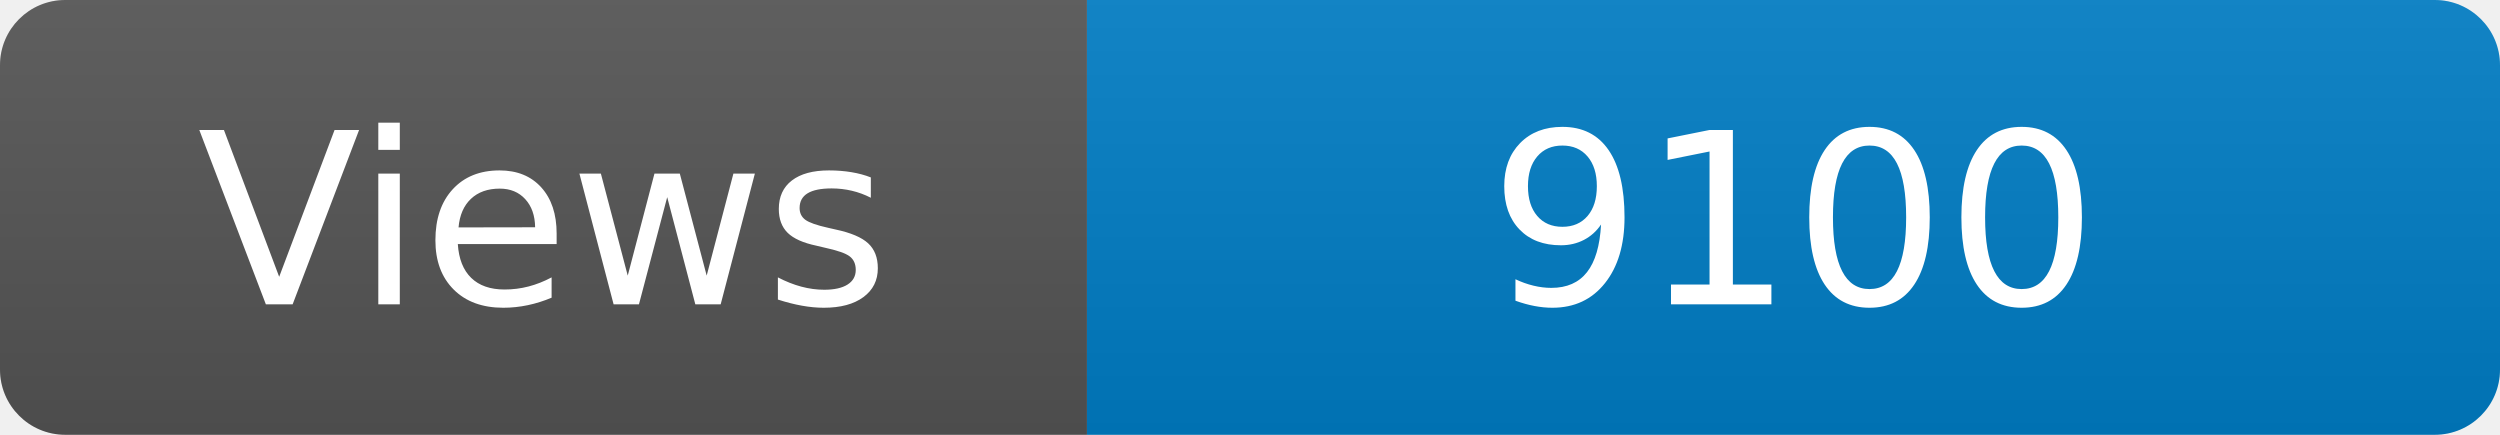
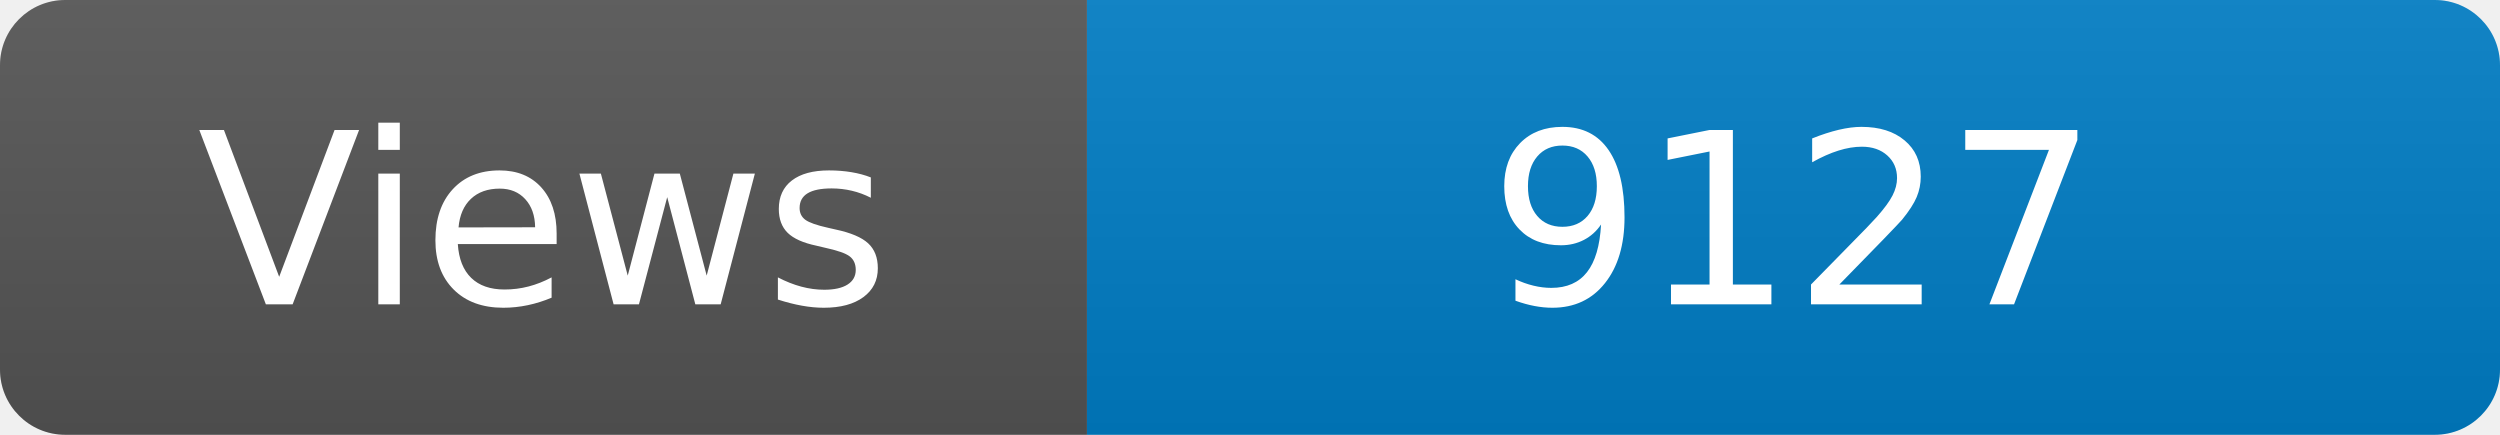
<svg xmlns="http://www.w3.org/2000/svg" width="115" height="20" role="img" aria-label="Maintained?: yes">
  <linearGradient id="s" x2="0" y2="100%">
    <stop offset="0" stop-color="#bbb" stop-opacity=".1" />
    <stop offset="1" stop-opacity=".1" />
  </linearGradient>
  <clipPath id="r">
    <rect width="115" height="20" rx="3" fill="#fff" />
  </clipPath>
  <g clip-path="url(#r)">
    <rect width="50" height="20" fill="#555" />
    <rect x="50" width="160" height="20" fill="#007ec6" />
    <rect width="115" height="20" fill="url(#s)" />
  </g>
  <g fill="#fff" text-anchor="middle" font-family="Verdana,Geneva,DejaVu Sans,sans-serif" font-size="110">
    <text x="250" y="140" transform="scale(.1)" fill="#fff">Views</text>
-     <text x="825" y="140" transform="scale(.1)" fill="#fff">9100</text>
+     <text x="825" y="140" transform="scale(.1)" fill="#fff">9127</text>
  </g>
</svg>
